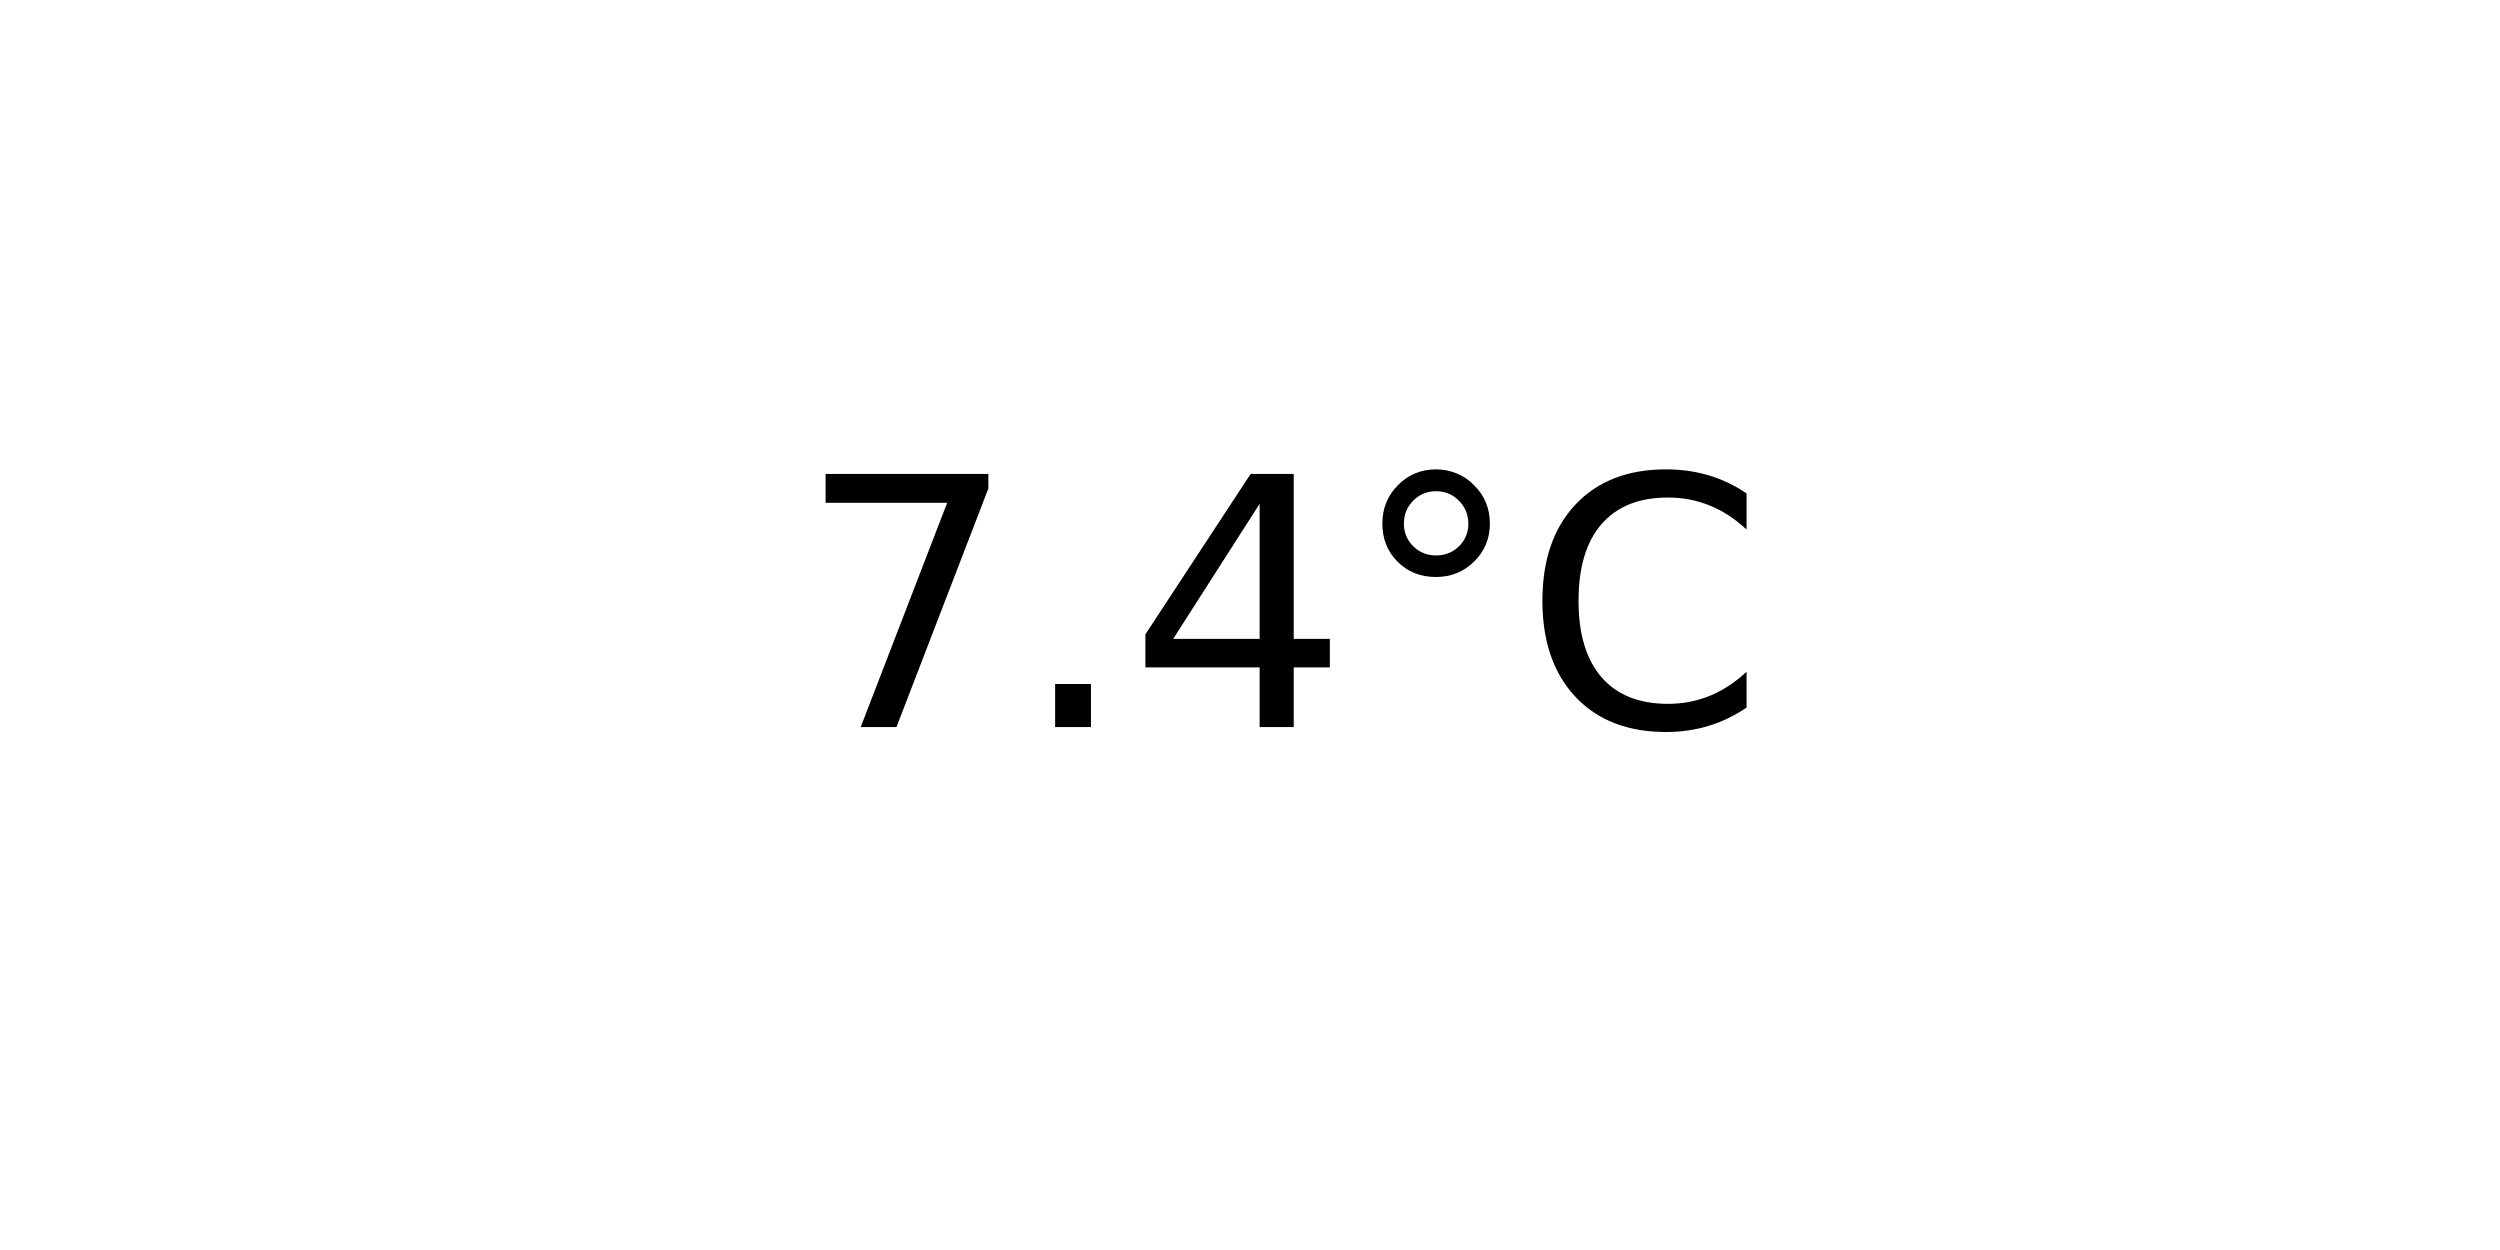
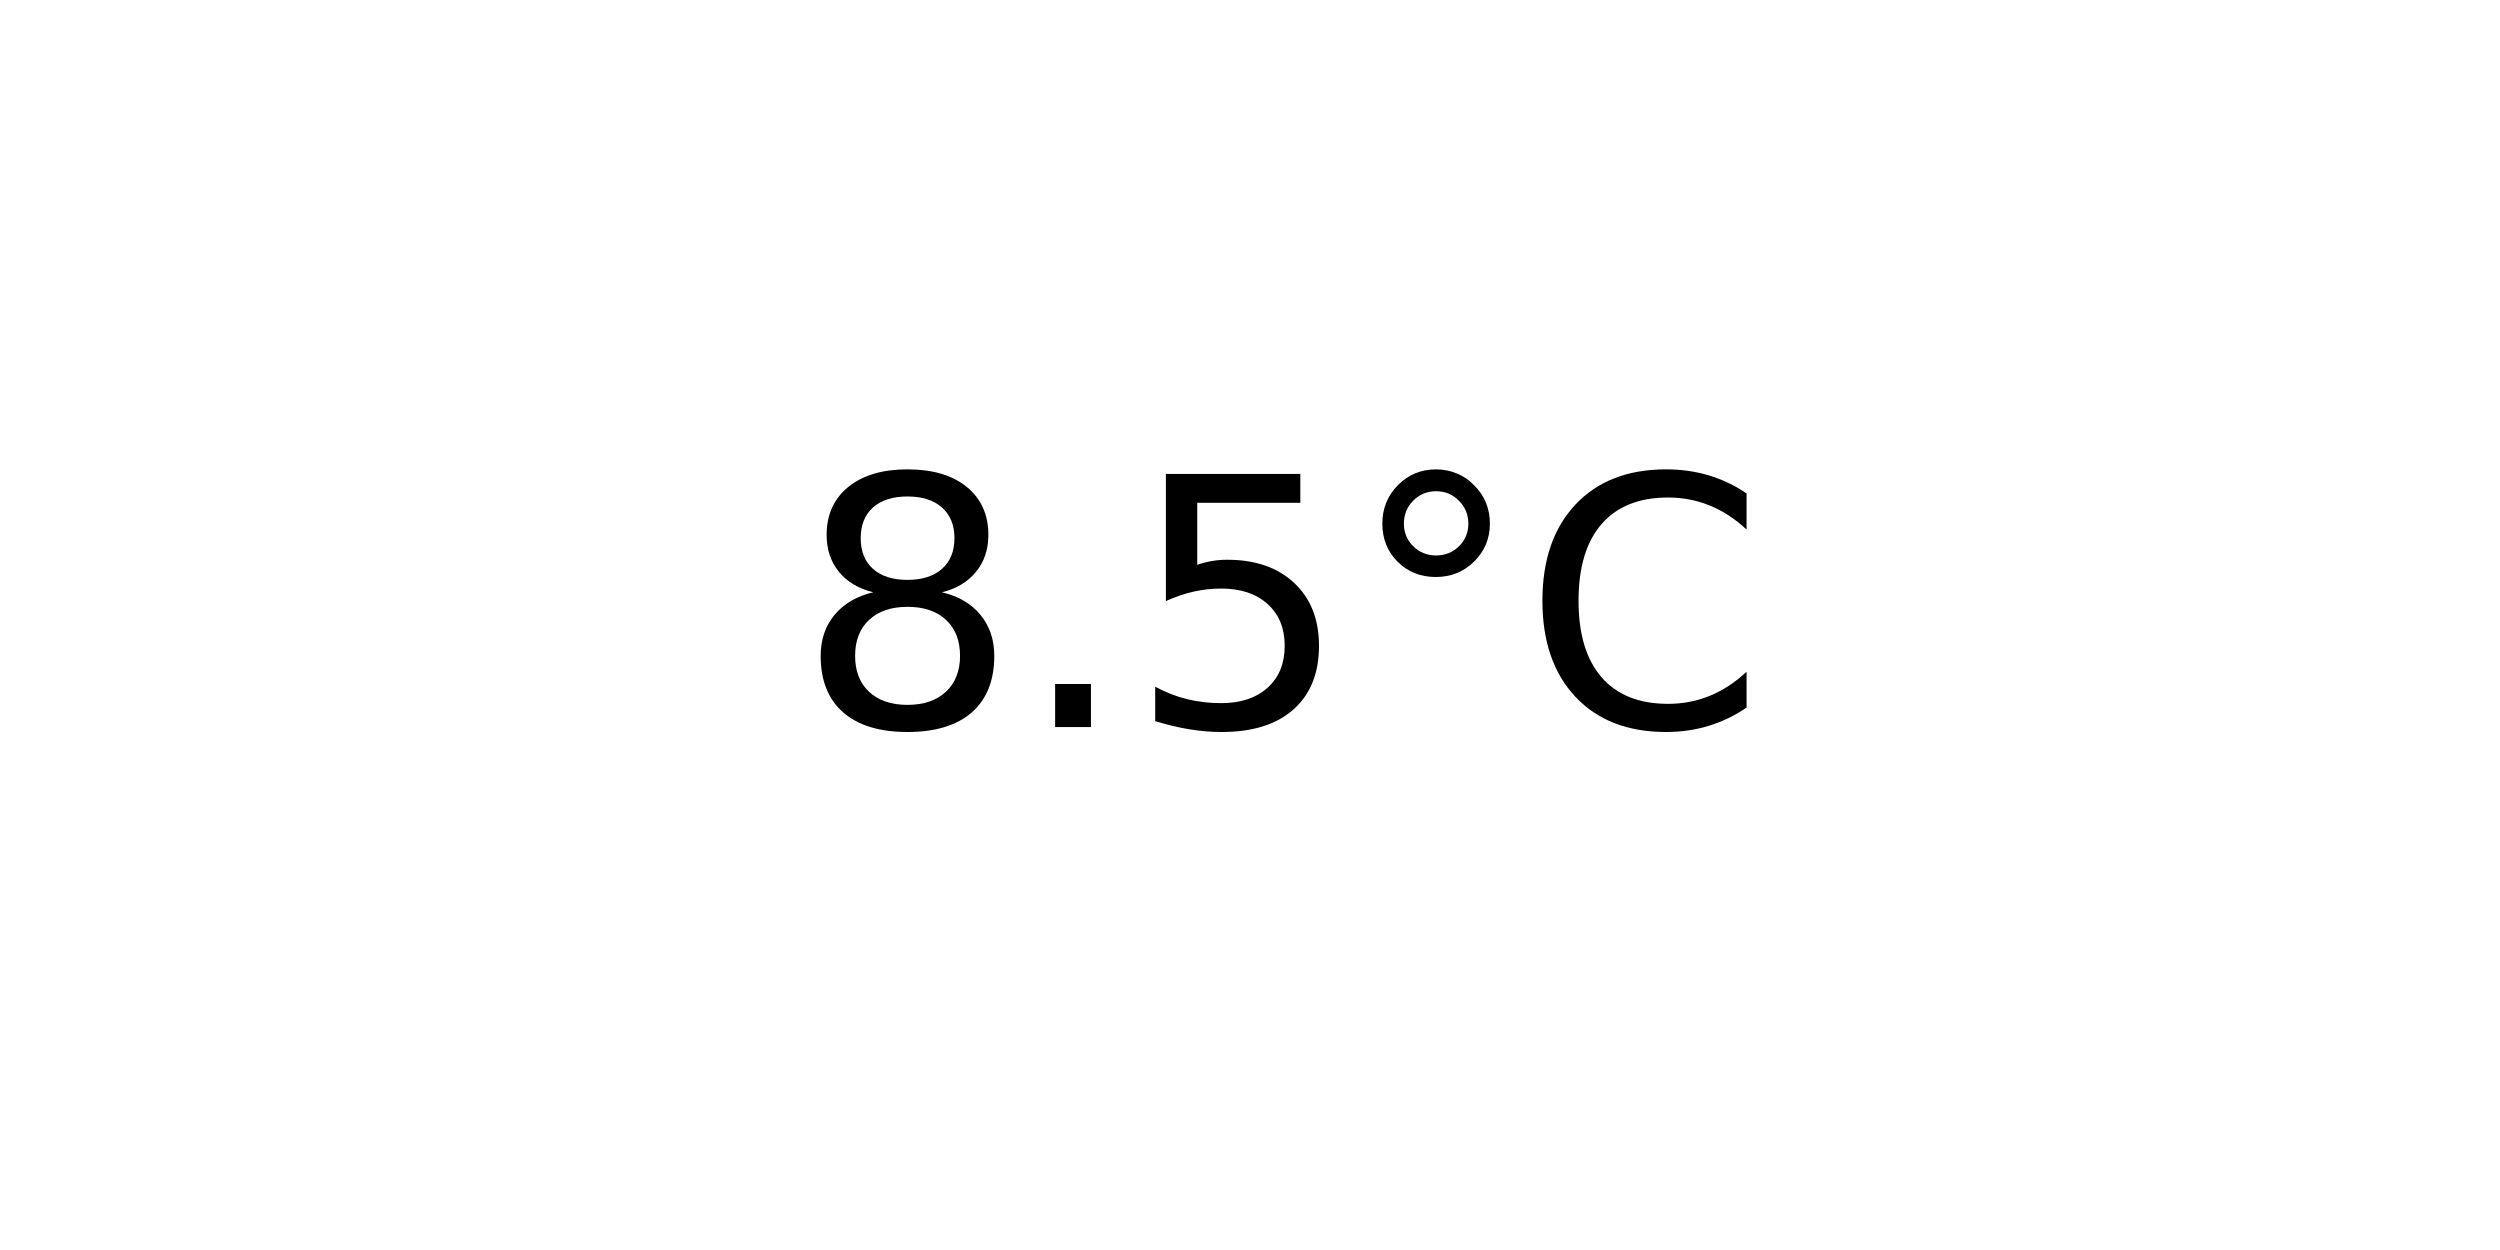
<svg xmlns="http://www.w3.org/2000/svg" xmlns:xlink="http://www.w3.org/1999/xlink" width="72pt" height="36pt" viewBox="0 0 72 36" version="1.1">
  <defs>
    <style type="text/css">*{stroke-linejoin: round; stroke-linecap: butt}</style>
  </defs>
  <g id="figure_1">
    <g id="axes_1">
      <g id="text_1">
        <g transform="translate(22.95703 20.93937) scale(0.1 -0.1)">
          <defs>
-             <path id="DejaVuSans-37" d="M 525 4666  L 3525 4666  L 3525 4397  L 1831 0  L 1172 0  L 2766 4134  L 525 4134  L 525 4666  z " transform="scale(0.015625)" />
+             <path id="DejaVuSans-38" d="M 2034 2216  Q 1584 2216 1326 1975  Q 1069 1734 1069 1313  Q 1069 891 1326 650  Q 1584 409 2034 409  Q 2484 409 2743 651  Q 3003 894 3003 1313  Q 3003 1734 2745 1975  Q 2488 2216 2034 2216  z M 1403 2484  Q 997 2584 770 2862  Q 544 3141 544 3541  Q 544 4100 942 4425  Q 1341 4750 2034 4750  Q 2731 4750 3128 4425  Q 3525 4100 3525 3541  Q 3525 3141 3298 2862  Q 3072 2584 2669 2484  Q 3125 2378 3379 2068  Q 3634 1759 3634 1313  Q 3634 634 3220 271  Q 2806 -91 2034 -91  Q 1263 -91 848 271  Q 434 634 434 1313  Q 434 1759 690 2068  Q 947 2378 1403 2484  z M 1172 3481  Q 1172 3119 1398 2916  Q 1625 2713 2034 2713  Q 2441 2713 2670 2916  Q 2900 3119 2900 3481  Q 2900 3844 2670 4047  Q 2441 4250 2034 4250  Q 1625 4250 1398 4047  Q 1172 3844 1172 3481  z " transform="scale(0.015625)" />
            <path id="DejaVuSans-2e" d="M 684 794  L 1344 794  L 1344 0  L 684 0  L 684 794  z " transform="scale(0.015625)" />
-             <path id="DejaVuSans-34" d="M 2419 4116  L 825 1625  L 2419 1625  L 2419 4116  z M 2253 4666  L 3047 4666  L 3047 1625  L 3713 1625  L 3713 1100  L 3047 1100  L 3047 0  L 2419 0  L 2419 1100  L 313 1100  L 313 1709  L 2253 4666  z " transform="scale(0.015625)" />
+             <path id="DejaVuSans-35" d="M 691 4666  L 3169 4666  L 3169 4134  L 1269 4134  L 1269 2991  Q 1406 3038 1543 3061  Q 1681 3084 1819 3084  Q 2600 3084 3056 2656  Q 3513 2228 3513 1497  Q 3513 744 3044 326  Q 2575 -91 1722 -91  Q 1428 -91 1123 -41  Q 819 9 494 109  L 494 744  Q 775 591 1075 516  Q 1375 441 1709 441  Q 2250 441 2565 725  Q 2881 1009 2881 1497  Q 2881 1984 2565 2268  Q 2250 2553 1709 2553  Q 1456 2553 1204 2497  Q 953 2441 691 2322  L 691 4666  z " transform="scale(0.015625)" />
            <path id="DejaVuSans-b0" d="M 1600 4347  Q 1350 4347 1178 4173  Q 1006 4000 1006 3750  Q 1006 3503 1178 3333  Q 1350 3163 1600 3163  Q 1850 3163 2022 3333  Q 2194 3503 2194 3750  Q 2194 3997 2020 4172  Q 1847 4347 1600 4347  z M 1600 4750  Q 1800 4750 1984 4673  Q 2169 4597 2303 4453  Q 2447 4313 2519 4134  Q 2591 3956 2591 3750  Q 2591 3338 2302 3052  Q 2013 2766 1594 2766  Q 1172 2766 890 3047  Q 609 3328 609 3750  Q 609 4169 896 4459  Q 1184 4750 1600 4750  z " transform="scale(0.015625)" />
            <path id="DejaVuSans-43" d="M 4122 4306  L 4122 3641  Q 3803 3938 3442 4084  Q 3081 4231 2675 4231  Q 1875 4231 1450 3742  Q 1025 3253 1025 2328  Q 1025 1406 1450 917  Q 1875 428 2675 428  Q 3081 428 3442 575  Q 3803 722 4122 1019  L 4122 359  Q 3791 134 3420 21  Q 3050 -91 2638 -91  Q 1578 -91 968 557  Q 359 1206 359 2328  Q 359 3453 968 4101  Q 1578 4750 2638 4750  Q 3056 4750 3426 4639  Q 3797 4528 4122 4306  z " transform="scale(0.015625)" />
          </defs>
-           <use xlink:href="#DejaVuSans-37" />
+           <use xlink:href="#DejaVuSans-38" />
          <use xlink:href="#DejaVuSans-2e" x="63.623" />
-           <use xlink:href="#DejaVuSans-34" x="95.41" />
+           <use xlink:href="#DejaVuSans-35" x="95.41" />
          <use xlink:href="#DejaVuSans-b0" x="159.033" />
          <use xlink:href="#DejaVuSans-43" x="209.033" />
        </g>
      </g>
    </g>
  </g>
</svg>
